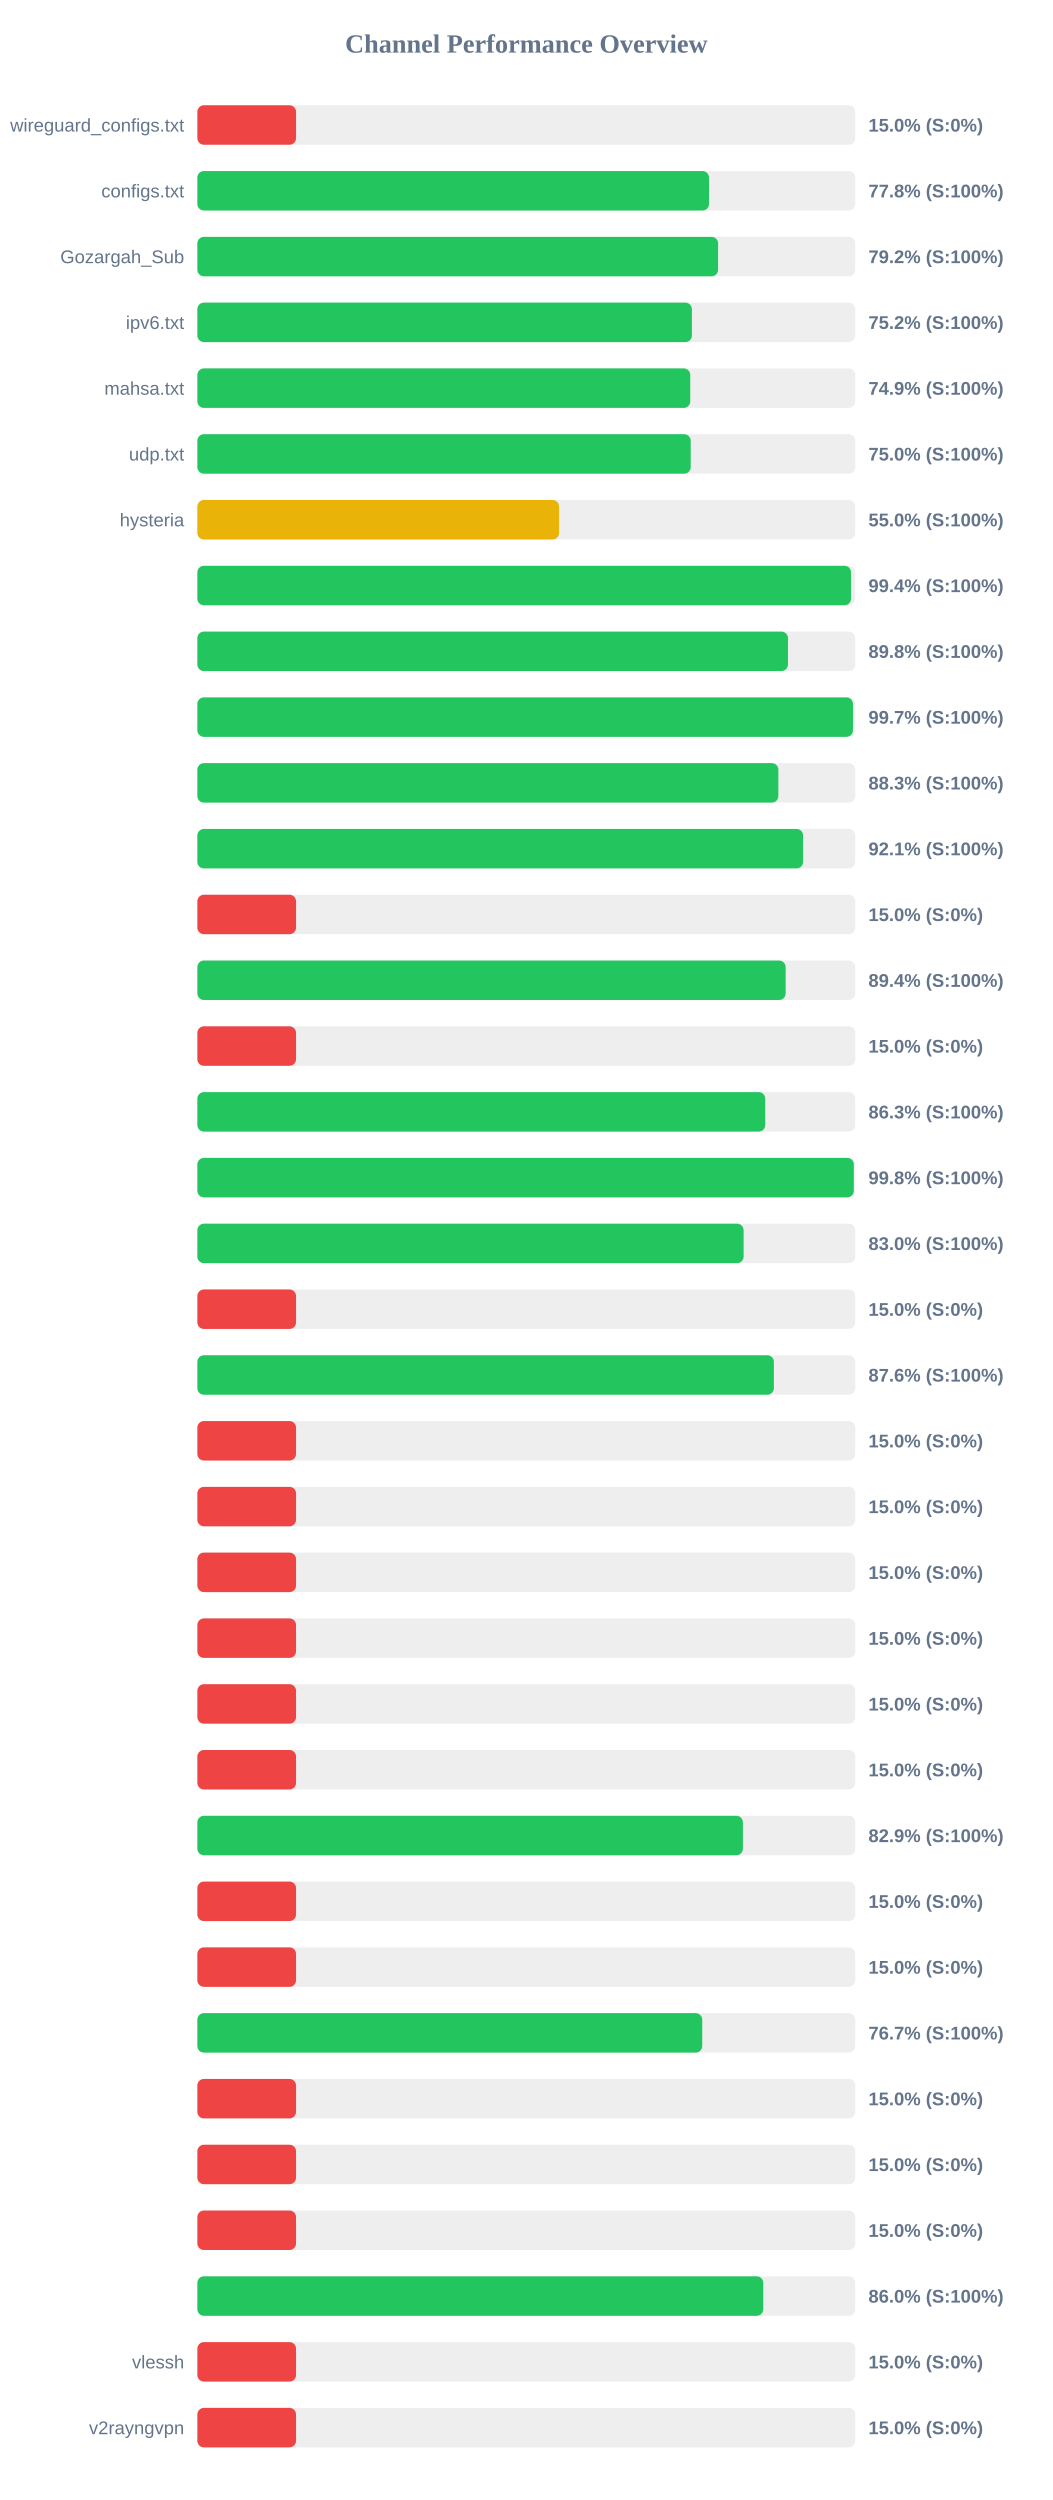
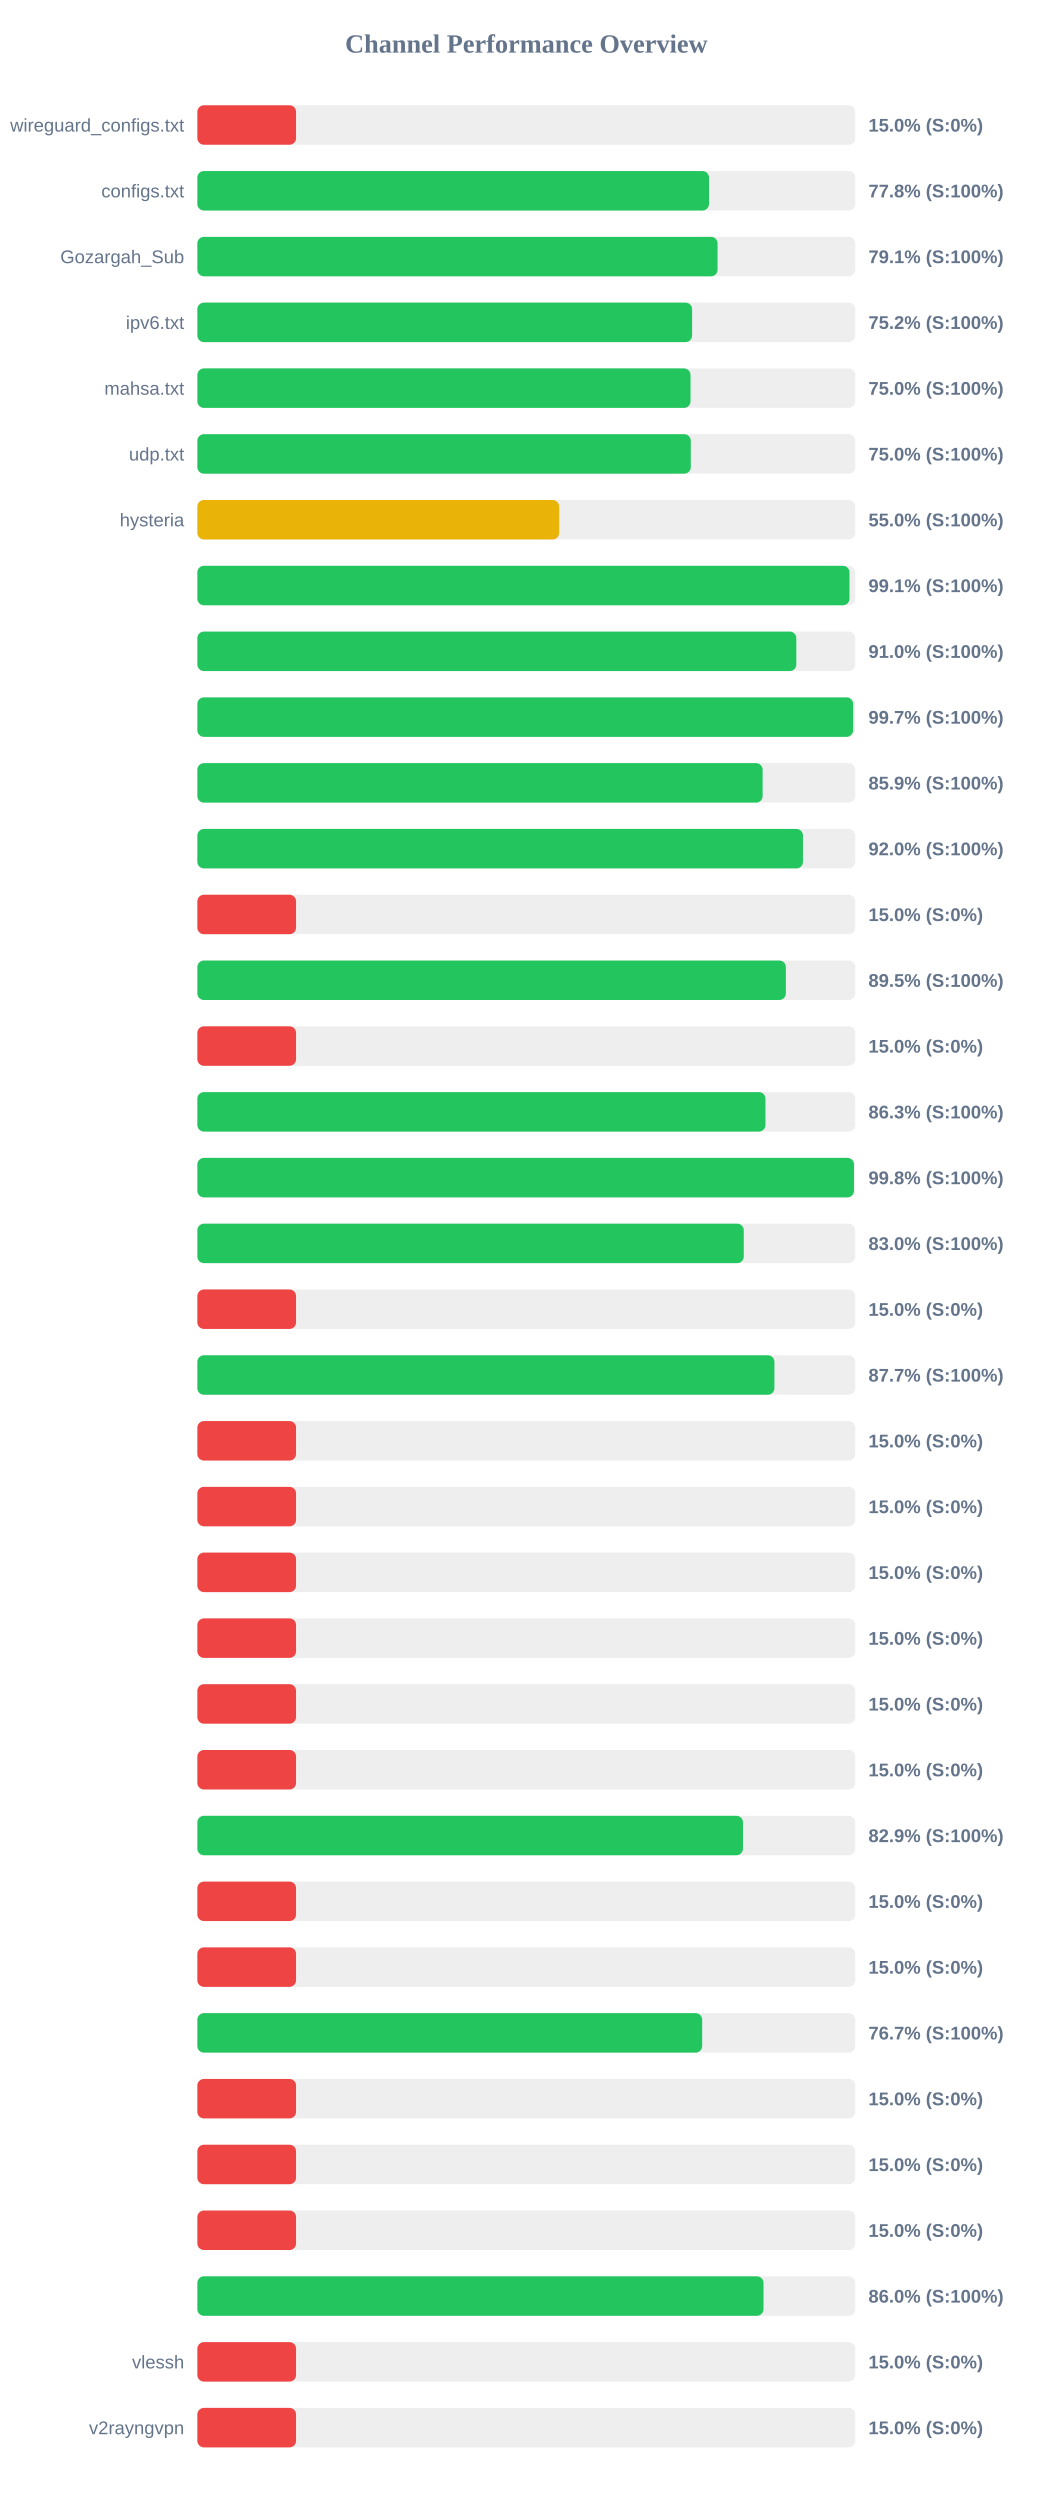
<svg xmlns="http://www.w3.org/2000/svg" width="800" height="1900" version="1.1">
  <style>
        .row { font: 14px Arial; fill: #64748b; }
        .score { font: bold 14px Arial; fill: #64748b; }
    </style>
  <text x="400" y="40" text-anchor="middle" font-size="20px" font-weight="bold" fill="#64748b">Channel Performance Overview</text>
  <rect x="150" y="80" width="500" height="30" fill="#eee" rx="5" />
  <rect x="150" y="80" width="75.0" height="30" fill="#ef4444" rx="5" />
  <text x="140" y="100" text-anchor="end" class="row">wireguard_configs.txt</text>
  <text x="660" y="100" text-anchor="start" class="score">15.0% (S:0%)</text>
  <rect x="150" y="130" width="500" height="30" fill="#eee" rx="5" />
  <rect x="150" y="130" width="388.85" height="30" fill="#22c55e" rx="5" />
  <text x="140" y="150" text-anchor="end" class="row">configs.txt</text>
  <text x="660" y="150" text-anchor="start" class="score">77.8% (S:100%)</text>
  <rect x="150" y="180" width="500" height="30" fill="#eee" rx="5" />
-   <rect x="150" y="180" width="395.75" height="30" fill="#22c55e" rx="5" />
+   <rect x="150" y="180" width="395.35" height="30" fill="#22c55e" rx="5" />
  <text x="140" y="200" text-anchor="end" class="row">Gozargah_Sub</text>
-   <text x="660" y="200" text-anchor="start" class="score">79.2% (S:100%)</text>
+   <text x="660" y="200" text-anchor="start" class="score">79.1% (S:100%)</text>
  <rect x="150" y="230" width="500" height="30" fill="#eee" rx="5" />
-   <rect x="150" y="230" width="375.85" height="30" fill="#22c55e" rx="5" />
+   <rect x="150" y="230" width="376.0" height="30" fill="#22c55e" rx="5" />
  <text x="140" y="250" text-anchor="end" class="row">ipv6.txt</text>
  <text x="660" y="250" text-anchor="start" class="score">75.2% (S:100%)</text>
  <rect x="150" y="280" width="500" height="30" fill="#eee" rx="5" />
-   <rect x="150" y="280" width="374.6" height="30" fill="#22c55e" rx="5" />
+   <rect x="150" y="280" width="374.8" height="30" fill="#22c55e" rx="5" />
  <text x="140" y="300" text-anchor="end" class="row">mahsa.txt</text>
-   <text x="660" y="300" text-anchor="start" class="score">74.9% (S:100%)</text>
+   <text x="660" y="300" text-anchor="start" class="score">75.0% (S:100%)</text>
  <rect x="150" y="330" width="500" height="30" fill="#eee" rx="5" />
-   <rect x="150" y="330" width="374.95" height="30" fill="#22c55e" rx="5" />
+   <rect x="150" y="330" width="375.0" height="30" fill="#22c55e" rx="5" />
  <text x="140" y="350" text-anchor="end" class="row">udp.txt</text>
  <text x="660" y="350" text-anchor="start" class="score">75.0% (S:100%)</text>
  <rect x="150" y="380" width="500" height="30" fill="#eee" rx="5" />
-   <rect x="150" y="380" width="274.9" height="30" fill="#eab308" rx="5" />
+   <rect x="150" y="380" width="274.95" height="30" fill="#eab308" rx="5" />
  <text x="140" y="400" text-anchor="end" class="row">hysteria</text>
  <text x="660" y="400" text-anchor="start" class="score">55.0% (S:100%)</text>
  <rect x="150" y="430" width="500" height="30" fill="#eee" rx="5" />
-   <rect x="150" y="430" width="496.8" height="30" fill="#22c55e" rx="5" />
+   <rect x="150" y="430" width="495.6" height="30" fill="#22c55e" rx="5" />
  <text x="140" y="450" text-anchor="end" class="row" />
-   <text x="660" y="450" text-anchor="start" class="score">99.4% (S:100%)</text>
+   <text x="660" y="450" text-anchor="start" class="score">99.1% (S:100%)</text>
  <rect x="150" y="480" width="500" height="30" fill="#eee" rx="5" />
-   <rect x="150" y="480" width="448.85" height="30" fill="#22c55e" rx="5" />
+   <rect x="150" y="480" width="455.2" height="30" fill="#22c55e" rx="5" />
  <text x="140" y="500" text-anchor="end" class="row" />
-   <text x="660" y="500" text-anchor="start" class="score">89.8% (S:100%)</text>
+   <text x="660" y="500" text-anchor="start" class="score">91.0% (S:100%)</text>
  <rect x="150" y="530" width="500" height="30" fill="#eee" rx="5" />
-   <rect x="150" y="530" width="498.25" height="30" fill="#22c55e" rx="5" />
+   <rect x="150" y="530" width="498.35" height="30" fill="#22c55e" rx="5" />
  <text x="140" y="550" text-anchor="end" class="row" />
  <text x="660" y="550" text-anchor="start" class="score">99.7% (S:100%)</text>
  <rect x="150" y="580" width="500" height="30" fill="#eee" rx="5" />
-   <rect x="150" y="580" width="441.55" height="30" fill="#22c55e" rx="5" />
+   <rect x="150" y="580" width="429.6" height="30" fill="#22c55e" rx="5" />
  <text x="140" y="600" text-anchor="end" class="row" />
-   <text x="660" y="600" text-anchor="start" class="score">88.3% (S:100%)</text>
+   <text x="660" y="600" text-anchor="start" class="score">85.9% (S:100%)</text>
  <rect x="150" y="630" width="500" height="30" fill="#eee" rx="5" />
-   <rect x="150" y="630" width="460.35" height="30" fill="#22c55e" rx="5" />
+   <rect x="150" y="630" width="460.25" height="30" fill="#22c55e" rx="5" />
  <text x="140" y="650" text-anchor="end" class="row" />
-   <text x="660" y="650" text-anchor="start" class="score">92.1% (S:100%)</text>
+   <text x="660" y="650" text-anchor="start" class="score">92.0% (S:100%)</text>
  <rect x="150" y="680" width="500" height="30" fill="#eee" rx="5" />
  <rect x="150" y="680" width="75.0" height="30" fill="#ef4444" rx="5" />
  <text x="140" y="700" text-anchor="end" class="row" />
  <text x="660" y="700" text-anchor="start" class="score">15.0% (S:0%)</text>
  <rect x="150" y="730" width="500" height="30" fill="#eee" rx="5" />
-   <rect x="150" y="730" width="447.1" height="30" fill="#22c55e" rx="5" />
+   <rect x="150" y="730" width="447.25" height="30" fill="#22c55e" rx="5" />
  <text x="140" y="750" text-anchor="end" class="row" />
-   <text x="660" y="750" text-anchor="start" class="score">89.4% (S:100%)</text>
+   <text x="660" y="750" text-anchor="start" class="score">89.5% (S:100%)</text>
  <rect x="150" y="780" width="500" height="30" fill="#eee" rx="5" />
  <rect x="150" y="780" width="75.0" height="30" fill="#ef4444" rx="5" />
  <text x="140" y="800" text-anchor="end" class="row" />
  <text x="660" y="800" text-anchor="start" class="score">15.0% (S:0%)</text>
  <rect x="150" y="830" width="500" height="30" fill="#eee" rx="5" />
-   <rect x="150" y="830" width="431.6" height="30" fill="#22c55e" rx="5" />
+   <rect x="150" y="830" width="431.75" height="30" fill="#22c55e" rx="5" />
  <text x="140" y="850" text-anchor="end" class="row" />
  <text x="660" y="850" text-anchor="start" class="score">86.3% (S:100%)</text>
  <rect x="150" y="880" width="500" height="30" fill="#eee" rx="5" />
-   <rect x="150" y="880" width="498.9" height="30" fill="#22c55e" rx="5" />
+   <rect x="150" y="880" width="499.0" height="30" fill="#22c55e" rx="5" />
  <text x="140" y="900" text-anchor="end" class="row" />
  <text x="660" y="900" text-anchor="start" class="score">99.8% (S:100%)</text>
  <rect x="150" y="930" width="500" height="30" fill="#eee" rx="5" />
-   <rect x="150" y="930" width="415.15" height="30" fill="#22c55e" rx="5" />
+   <rect x="150" y="930" width="415.25" height="30" fill="#22c55e" rx="5" />
  <text x="140" y="950" text-anchor="end" class="row" />
  <text x="660" y="950" text-anchor="start" class="score">83.0% (S:100%)</text>
  <rect x="150" y="980" width="500" height="30" fill="#eee" rx="5" />
  <rect x="150" y="980" width="75.0" height="30" fill="#ef4444" rx="5" />
  <text x="140" y="1000" text-anchor="end" class="row" />
  <text x="660" y="1000" text-anchor="start" class="score">15.0% (S:0%)</text>
  <rect x="150" y="1030" width="500" height="30" fill="#eee" rx="5" />
-   <rect x="150" y="1030" width="438.15" height="30" fill="#22c55e" rx="5" />
+   <rect x="150" y="1030" width="438.55" height="30" fill="#22c55e" rx="5" />
  <text x="140" y="1050" text-anchor="end" class="row" />
-   <text x="660" y="1050" text-anchor="start" class="score">87.6% (S:100%)</text>
+   <text x="660" y="1050" text-anchor="start" class="score">87.7% (S:100%)</text>
  <rect x="150" y="1080" width="500" height="30" fill="#eee" rx="5" />
  <rect x="150" y="1080" width="75.0" height="30" fill="#ef4444" rx="5" />
  <text x="140" y="1100" text-anchor="end" class="row" />
  <text x="660" y="1100" text-anchor="start" class="score">15.0% (S:0%)</text>
  <rect x="150" y="1130" width="500" height="30" fill="#eee" rx="5" />
  <rect x="150" y="1130" width="75.0" height="30" fill="#ef4444" rx="5" />
  <text x="140" y="1150" text-anchor="end" class="row" />
  <text x="660" y="1150" text-anchor="start" class="score">15.0% (S:0%)</text>
  <rect x="150" y="1180" width="500" height="30" fill="#eee" rx="5" />
  <rect x="150" y="1180" width="75.0" height="30" fill="#ef4444" rx="5" />
  <text x="140" y="1200" text-anchor="end" class="row" />
  <text x="660" y="1200" text-anchor="start" class="score">15.0% (S:0%)</text>
  <rect x="150" y="1230" width="500" height="30" fill="#eee" rx="5" />
  <rect x="150" y="1230" width="75.0" height="30" fill="#ef4444" rx="5" />
  <text x="140" y="1250" text-anchor="end" class="row" />
  <text x="660" y="1250" text-anchor="start" class="score">15.0% (S:0%)</text>
  <rect x="150" y="1280" width="500" height="30" fill="#eee" rx="5" />
  <rect x="150" y="1280" width="75.0" height="30" fill="#ef4444" rx="5" />
  <text x="140" y="1300" text-anchor="end" class="row" />
  <text x="660" y="1300" text-anchor="start" class="score">15.0% (S:0%)</text>
  <rect x="150" y="1330" width="500" height="30" fill="#eee" rx="5" />
  <rect x="150" y="1330" width="75.0" height="30" fill="#ef4444" rx="5" />
  <text x="140" y="1350" text-anchor="end" class="row" />
  <text x="660" y="1350" text-anchor="start" class="score">15.0% (S:0%)</text>
  <rect x="150" y="1380" width="500" height="30" fill="#eee" rx="5" />
-   <rect x="150" y="1380" width="414.6" height="30" fill="#22c55e" rx="5" />
+   <rect x="150" y="1380" width="414.65" height="30" fill="#22c55e" rx="5" />
  <text x="140" y="1400" text-anchor="end" class="row" />
  <text x="660" y="1400" text-anchor="start" class="score">82.9% (S:100%)</text>
  <rect x="150" y="1430" width="500" height="30" fill="#eee" rx="5" />
  <rect x="150" y="1430" width="75.0" height="30" fill="#ef4444" rx="5" />
  <text x="140" y="1450" text-anchor="end" class="row" />
  <text x="660" y="1450" text-anchor="start" class="score">15.0% (S:0%)</text>
  <rect x="150" y="1480" width="500" height="30" fill="#eee" rx="5" />
  <rect x="150" y="1480" width="75.0" height="30" fill="#ef4444" rx="5" />
  <text x="140" y="1500" text-anchor="end" class="row" />
  <text x="660" y="1500" text-anchor="start" class="score">15.0% (S:0%)</text>
  <rect x="150" y="1530" width="500" height="30" fill="#eee" rx="5" />
-   <rect x="150" y="1530" width="383.7" height="30" fill="#22c55e" rx="5" />
+   <rect x="150" y="1530" width="383.65" height="30" fill="#22c55e" rx="5" />
  <text x="140" y="1550" text-anchor="end" class="row" />
  <text x="660" y="1550" text-anchor="start" class="score">76.7% (S:100%)</text>
  <rect x="150" y="1580" width="500" height="30" fill="#eee" rx="5" />
  <rect x="150" y="1580" width="75.0" height="30" fill="#ef4444" rx="5" />
  <text x="140" y="1600" text-anchor="end" class="row" />
  <text x="660" y="1600" text-anchor="start" class="score">15.0% (S:0%)</text>
  <rect x="150" y="1630" width="500" height="30" fill="#eee" rx="5" />
  <rect x="150" y="1630" width="75.0" height="30" fill="#ef4444" rx="5" />
  <text x="140" y="1650" text-anchor="end" class="row" />
  <text x="660" y="1650" text-anchor="start" class="score">15.0% (S:0%)</text>
  <rect x="150" y="1680" width="500" height="30" fill="#eee" rx="5" />
  <rect x="150" y="1680" width="75.0" height="30" fill="#ef4444" rx="5" />
  <text x="140" y="1700" text-anchor="end" class="row" />
  <text x="660" y="1700" text-anchor="start" class="score">15.0% (S:0%)</text>
  <rect x="150" y="1730" width="500" height="30" fill="#eee" rx="5" />
-   <rect x="150" y="1730" width="430.1" height="30" fill="#22c55e" rx="5" />
+   <rect x="150" y="1730" width="430.25" height="30" fill="#22c55e" rx="5" />
  <text x="140" y="1750" text-anchor="end" class="row" />
  <text x="660" y="1750" text-anchor="start" class="score">86.0% (S:100%)</text>
  <rect x="150" y="1780" width="500" height="30" fill="#eee" rx="5" />
  <rect x="150" y="1780" width="75.0" height="30" fill="#ef4444" rx="5" />
  <text x="140" y="1800" text-anchor="end" class="row">vlessh</text>
  <text x="660" y="1800" text-anchor="start" class="score">15.0% (S:0%)</text>
  <rect x="150" y="1830" width="500" height="30" fill="#eee" rx="5" />
  <rect x="150" y="1830" width="75.0" height="30" fill="#ef4444" rx="5" />
  <text x="140" y="1850" text-anchor="end" class="row">v2rayngvpn</text>
  <text x="660" y="1850" text-anchor="start" class="score">15.0% (S:0%)</text>
</svg>
